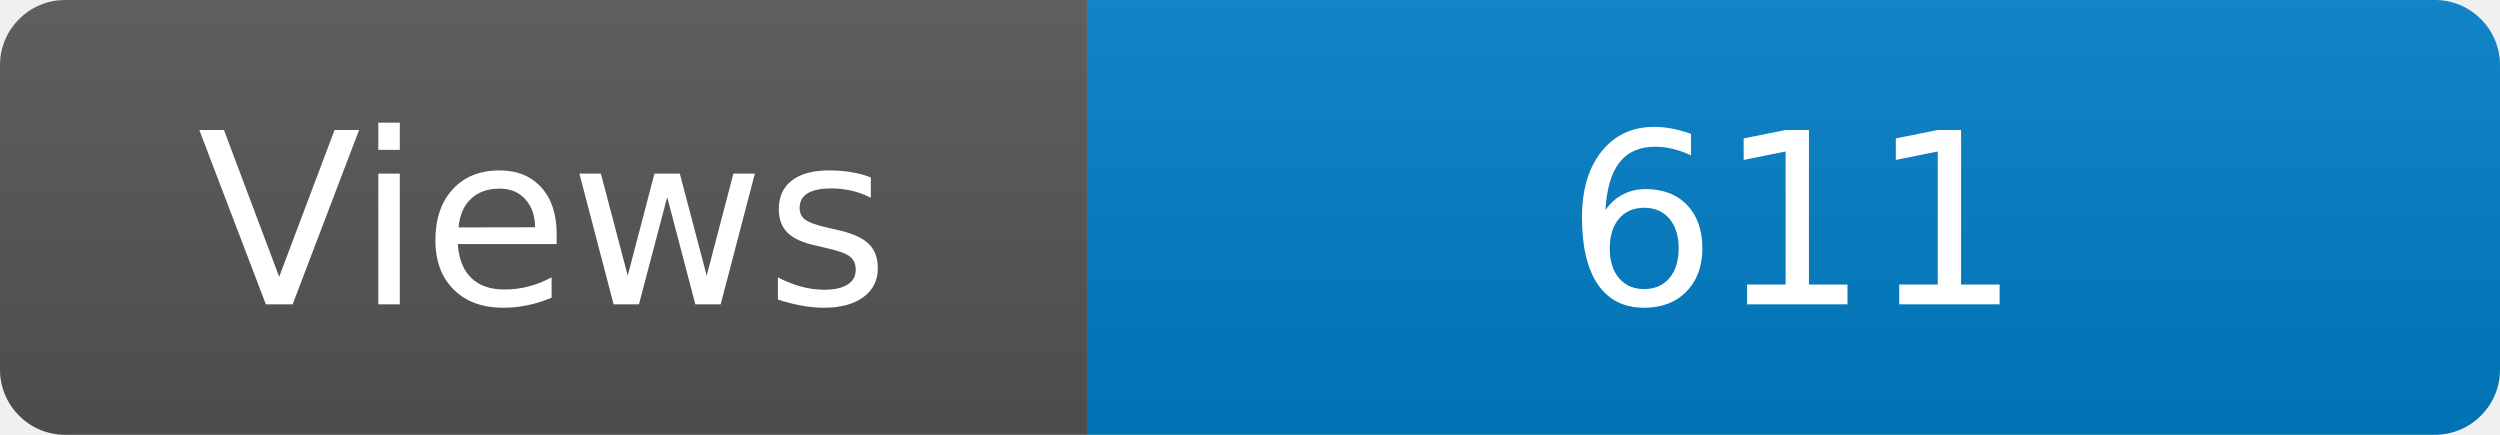
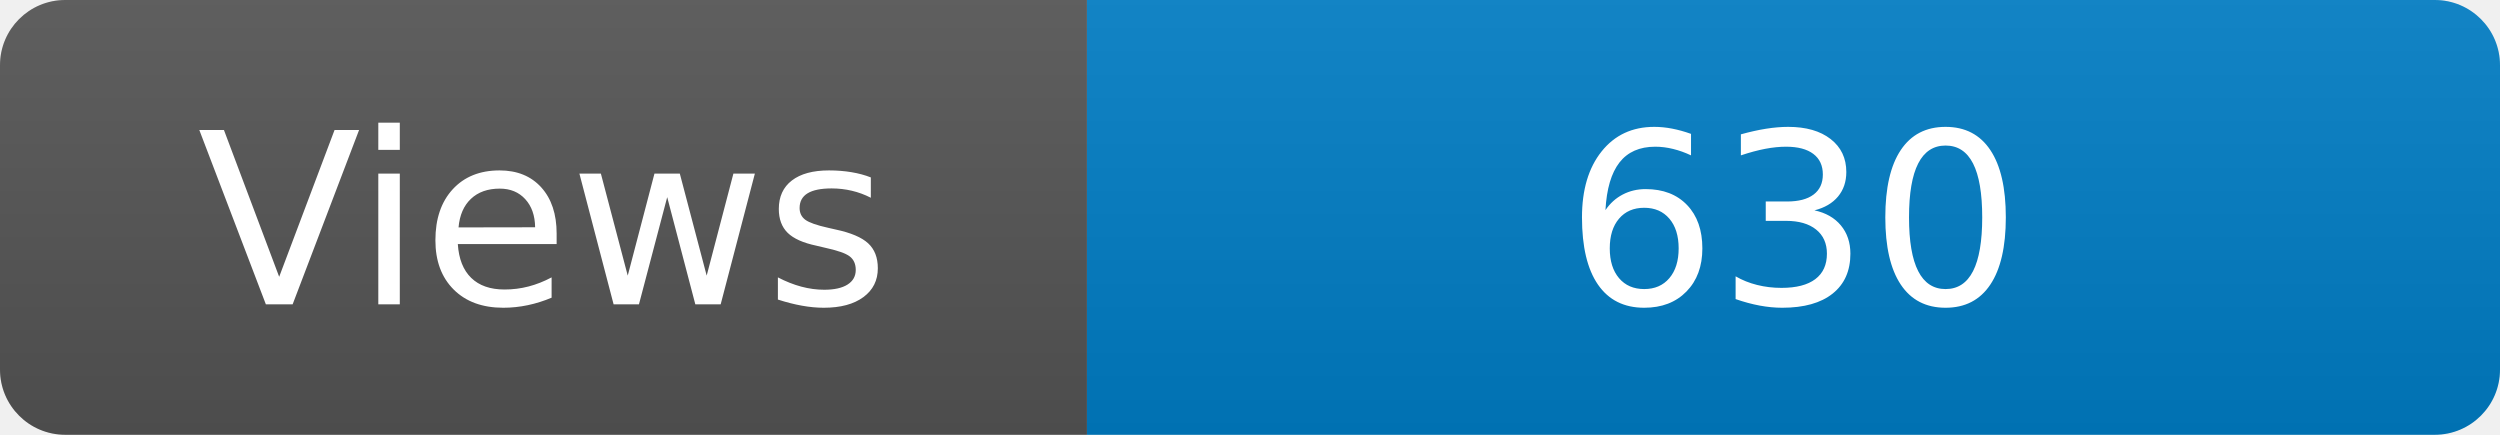
<svg xmlns="http://www.w3.org/2000/svg" width="115" height="20" role="img" aria-label="Maintained?: yes">
  <linearGradient id="s" x2="0" y2="100%">
    <stop offset="0" stop-color="#bbb" stop-opacity=".1" />
    <stop offset="1" stop-opacity=".1" />
  </linearGradient>
  <clipPath id="r">
    <rect width="115" height="20" rx="3" fill="#fff" />
  </clipPath>
  <g clip-path="url(#r)">
    <rect width="50" height="20" fill="#555" />
    <rect x="50" width="160" height="20" fill="#007ec6" />
    <rect width="115" height="20" fill="url(#s)" />
  </g>
  <g fill="#fff" text-anchor="middle" font-family="Verdana,Geneva,DejaVu Sans,sans-serif" font-size="110">
    <text x="250" y="140" transform="scale(.1)" fill="#fff">Views</text>
-     <text x="825" y="140" transform="scale(.1)" fill="#fff">611</text>
+     <text x="825" y="140" transform="scale(.1)" fill="#fff">630</text>
  </g>
</svg>
